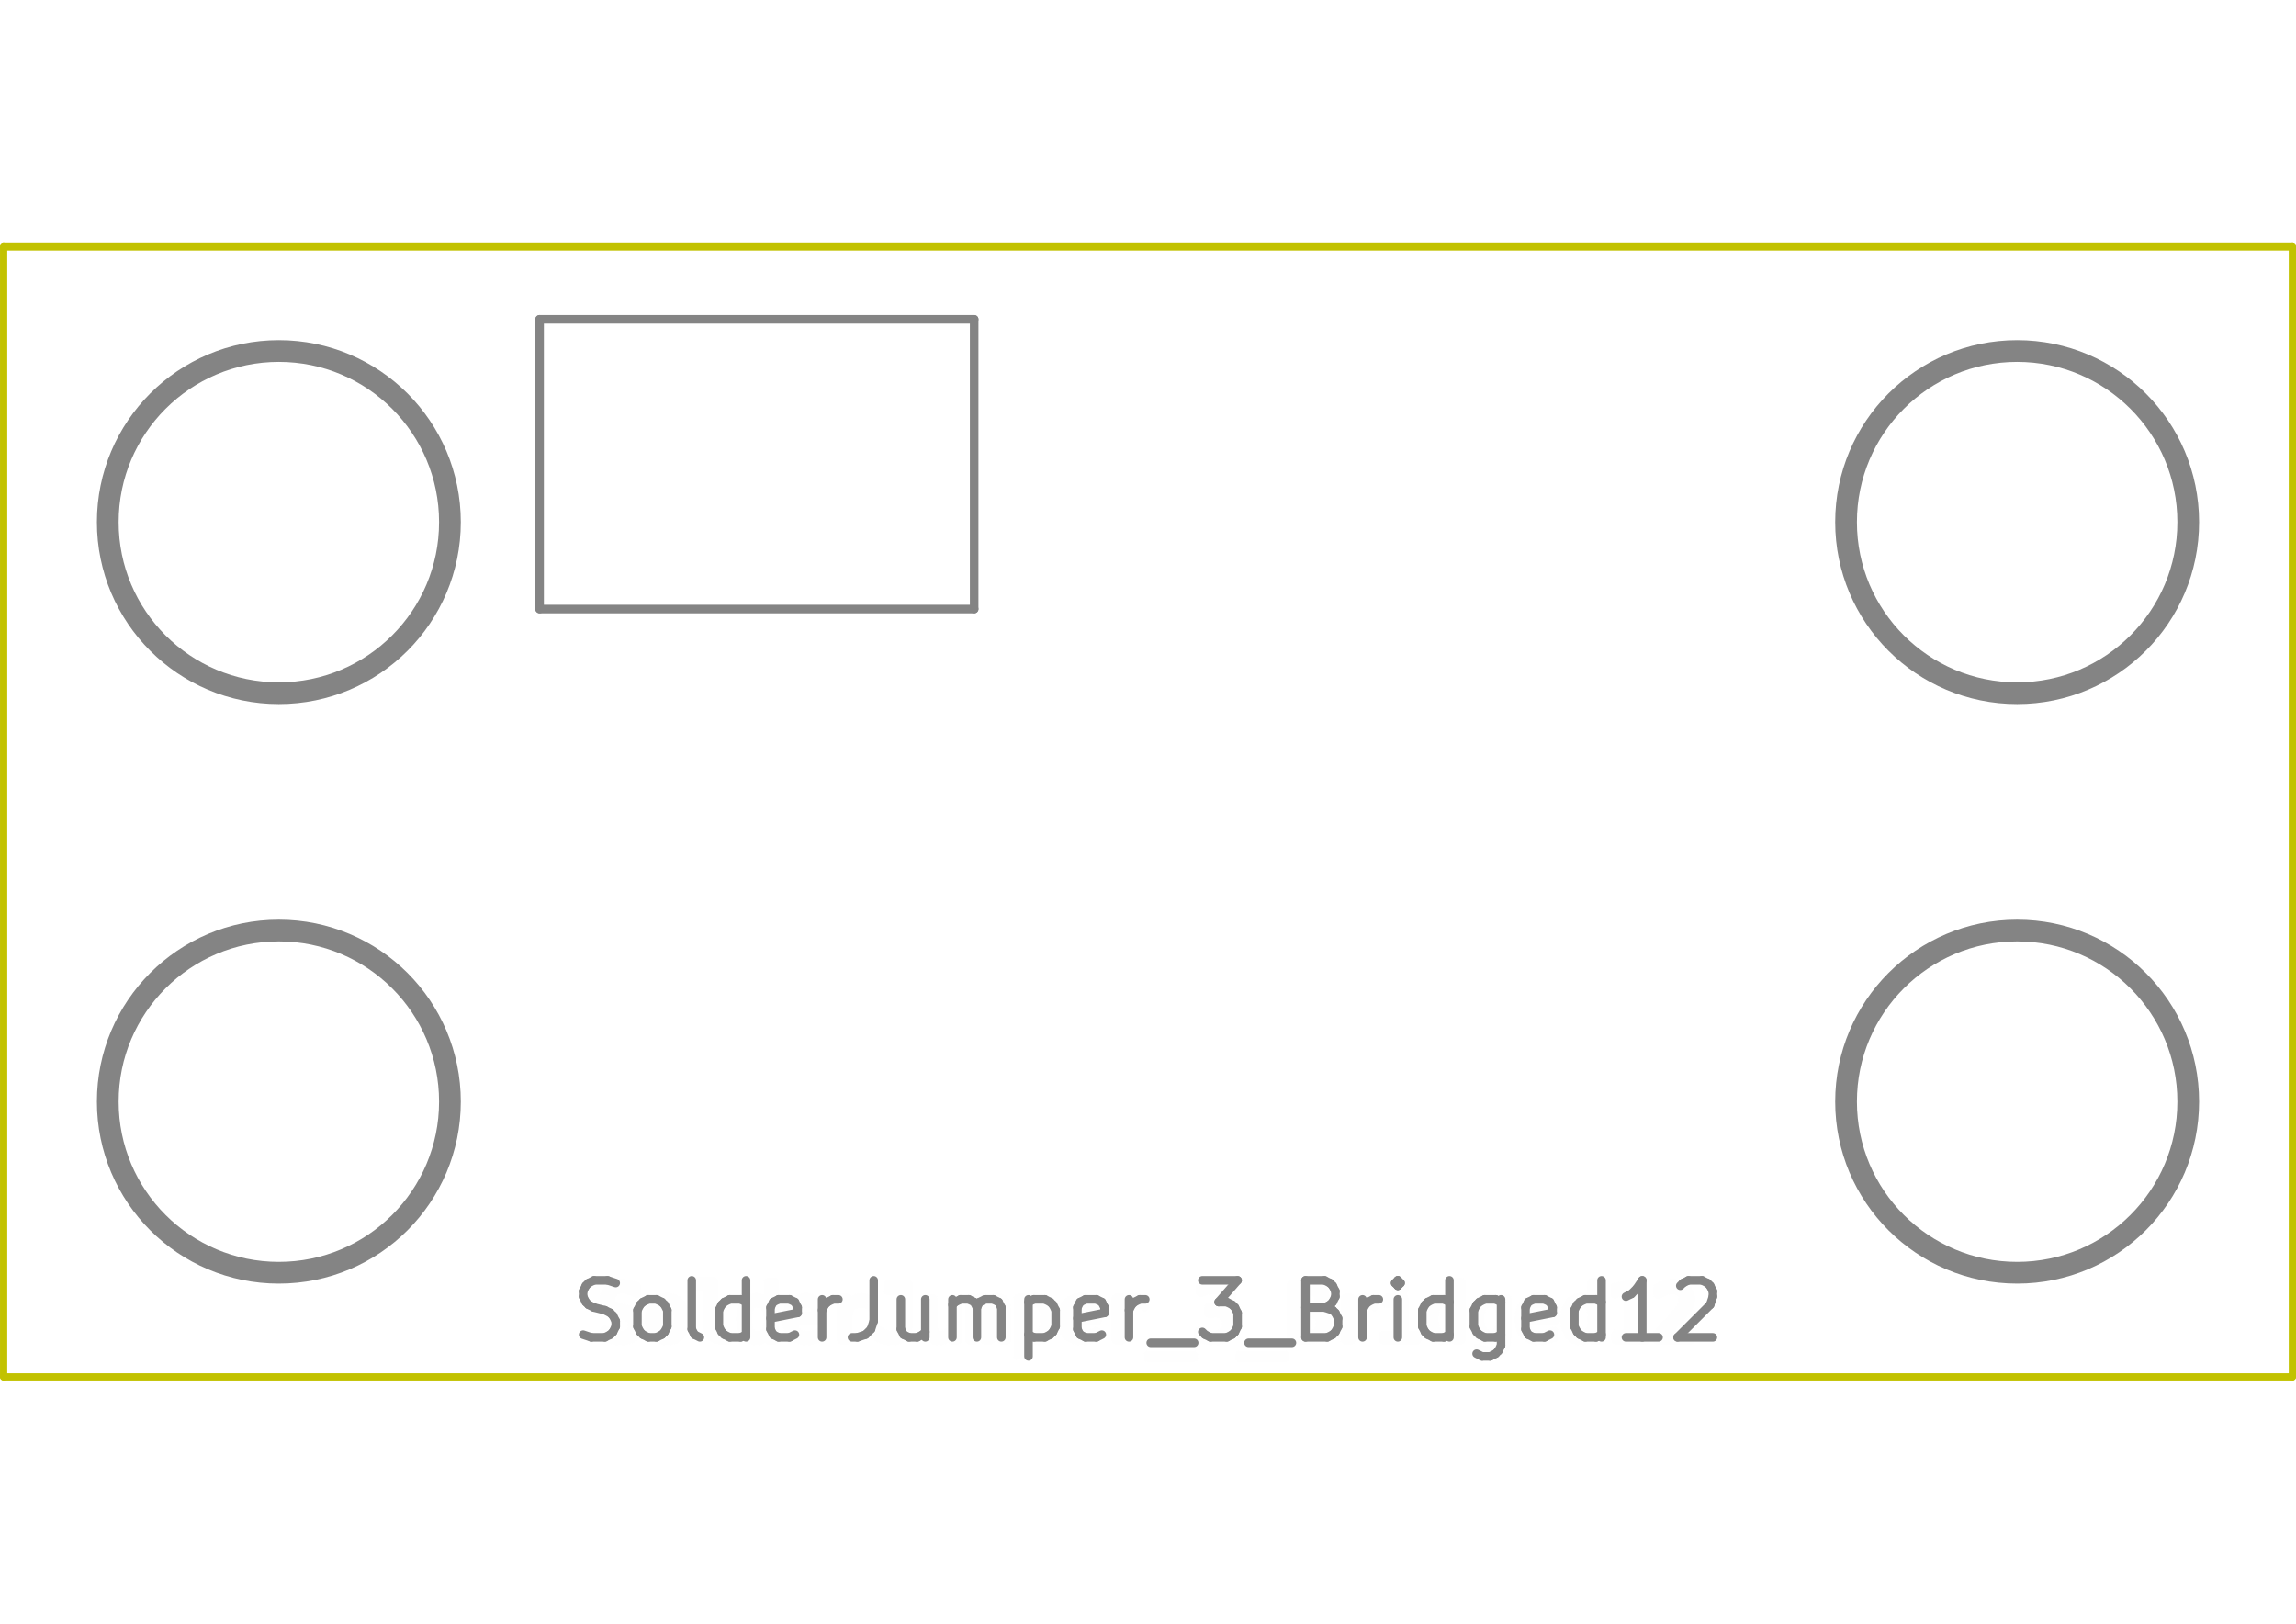
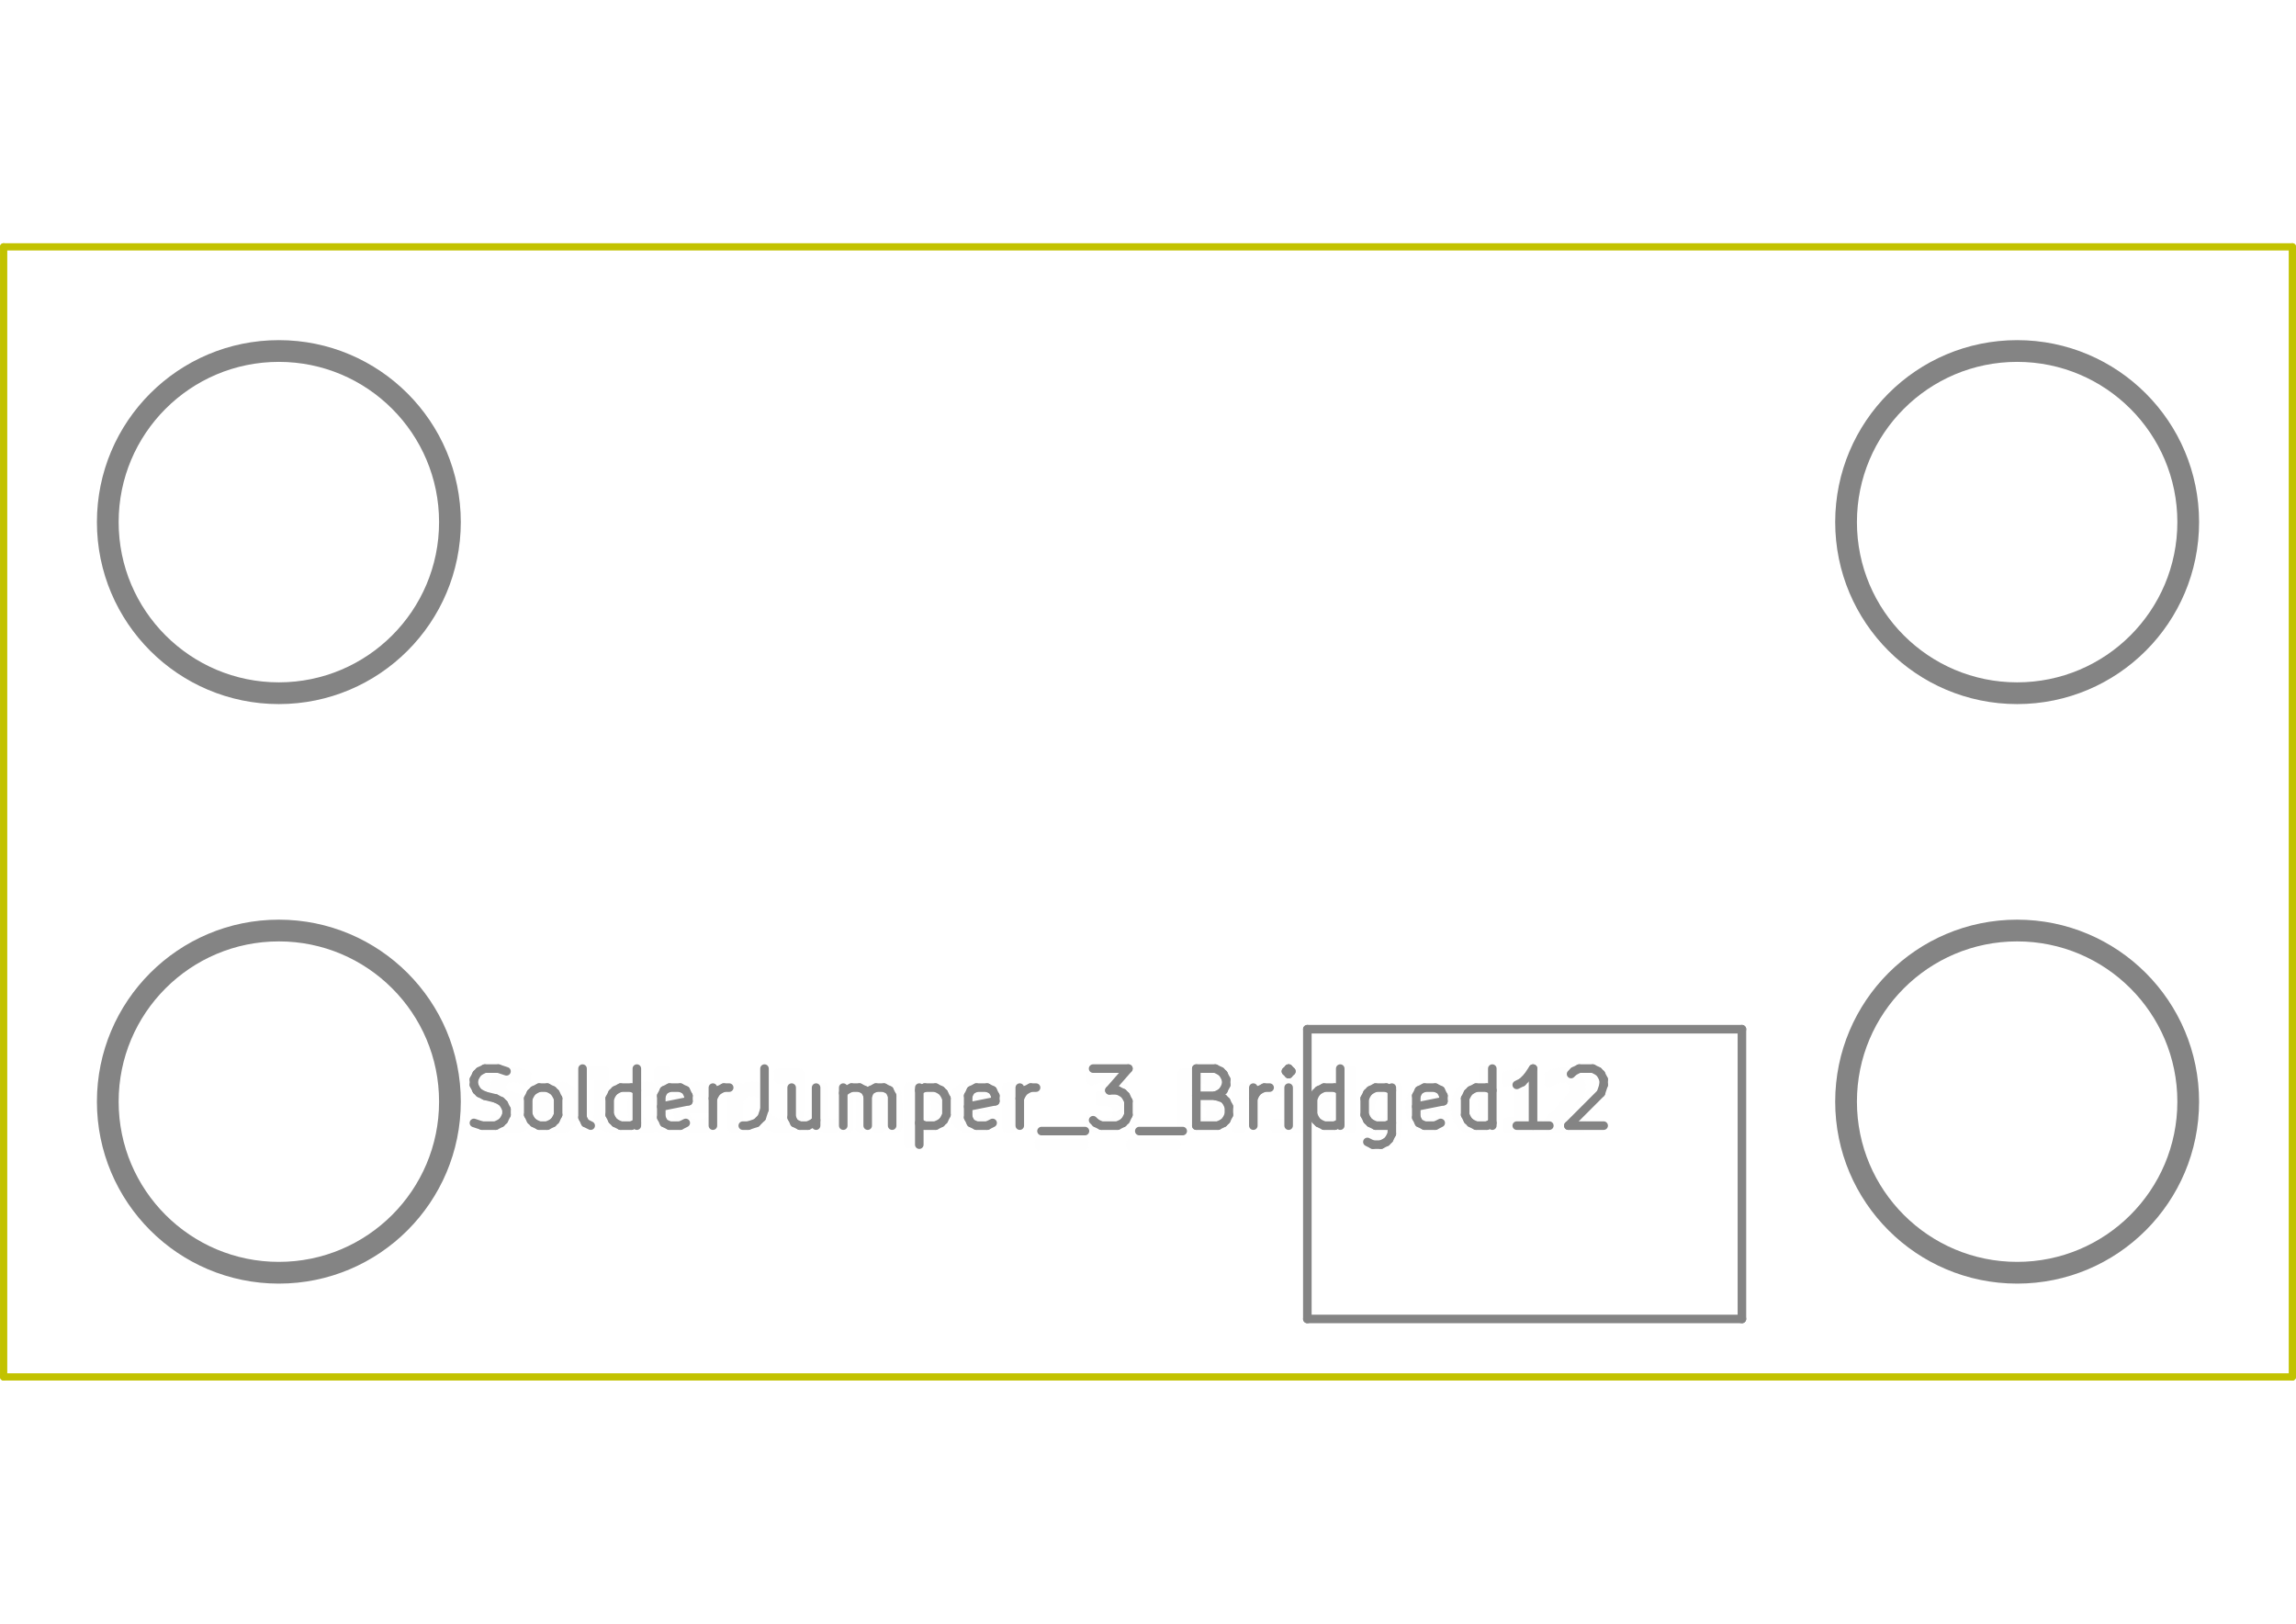
<svg xmlns="http://www.w3.org/2000/svg" version="1.1" width="297.002mm" height="210.007mm" viewBox="0 0 297.002 210.007">
  <g style="fill:#848484; fill-opacity:1;stroke:#848484; stroke-opacity:1; stroke-linecap:round; stroke-linejoin:round;" transform="translate(0 0) scale(1 1)">
</g>
  <g style="fill:#848484; fill-opacity:0.0;  stroke:#848484; stroke-width:0; stroke-opacity:1;  stroke-linecap:round; stroke-linejoin:round;">
</g>
  <g style="fill:#848484; fill-opacity:0.01;  stroke:#848484; stroke-width:1.107; stroke-opacity:1;  stroke-linecap:round; stroke-linejoin:round;">
-     <text x="148.501" y="173.302" textLength="150.241" font-size="9.836" lengthAdjust="spacingAndGlyphs" text-anchor="middle" opacity="0.01" style="font-family:monospace">SolderJumper_3_Bridged12</text>
+     <text x="134.374" y="145.918" textLength="150.794" font-size="9.836" lengthAdjust="spacingAndGlyphs" text-anchor="middle" opacity="0.01" style="font-family:monospace">SolderJumper_3_Bridged12</text>
    <g class="stroked-text">
-       <path d="M75.431 172.617 L76.485 172.969 " />
-       <path d="M76.485 172.969 L78.242 172.969 " />
-       <path d="M78.242 172.969 L78.944 172.617 " />
-       <path d="M78.944 172.617 L79.296 172.266 " />
-       <path d="M79.296 172.266 L79.647 171.564 " />
-       <path d="M79.647 171.564 L79.647 170.861 " />
-       <path d="M79.647 170.861 L79.296 170.158 " />
-       <path d="M79.296 170.158 L78.944 169.807 " />
-       <path d="M78.944 169.807 L78.242 169.456 " />
-       <path d="M78.242 169.456 L76.837 169.104 " />
-       <path d="M76.837 169.104 L76.134 168.753 " />
-       <path d="M76.134 168.753 L75.783 168.402 " />
-       <path d="M75.783 168.402 L75.431 167.699 " />
-       <path d="M75.431 167.699 L75.431 166.997 " />
-       <path d="M75.431 166.997 L75.783 166.294 " />
-       <path d="M75.783 166.294 L76.134 165.943 " />
-       <path d="M76.134 165.943 L76.837 165.591 " />
-       <path d="M76.837 165.591 L78.593 165.591 " />
-       <path d="M78.593 165.591 L79.647 165.943 " />
-       <path d="M83.862 172.969 L83.16 172.617 " />
-       <path d="M83.16 172.617 L82.809 172.266 " />
-       <path d="M82.809 172.266 L82.457 171.564 " />
-       <path d="M82.457 171.564 L82.457 169.456 " />
-       <path d="M82.457 169.456 L82.809 168.753 " />
-       <path d="M82.809 168.753 L83.16 168.402 " />
-       <path d="M83.16 168.402 L83.862 168.051 " />
-       <path d="M83.862 168.051 L84.916 168.051 " />
-       <path d="M84.916 168.051 L85.619 168.402 " />
-       <path d="M85.619 168.402 L85.97 168.753 " />
-       <path d="M85.97 168.753 L86.322 169.456 " />
-       <path d="M86.322 169.456 L86.322 171.564 " />
-       <path d="M86.322 171.564 L85.97 172.266 " />
-       <path d="M85.97 172.266 L85.619 172.617 " />
-       <path d="M85.619 172.617 L84.916 172.969 " />
-       <path d="M84.916 172.969 L83.862 172.969 " />
-       <path d="M90.537 172.969 L89.835 172.617 " />
-       <path d="M89.835 172.617 L89.483 171.915 " />
-       <path d="M89.483 171.915 L89.483 165.591 " />
-       <path d="M96.509 172.969 L96.509 165.591 " />
-       <path d="M96.509 172.617 L95.807 172.969 " />
-       <path d="M95.807 172.969 L94.401 172.969 " />
-       <path d="M94.401 172.969 L93.699 172.617 " />
-       <path d="M93.699 172.617 L93.347 172.266 " />
-       <path d="M93.347 172.266 L92.996 171.564 " />
-       <path d="M92.996 171.564 L92.996 169.456 " />
-       <path d="M92.996 169.456 L93.347 168.753 " />
-       <path d="M93.347 168.753 L93.699 168.402 " />
-       <path d="M93.699 168.402 L94.401 168.051 " />
-       <path d="M94.401 168.051 L95.807 168.051 " />
-       <path d="M95.807 168.051 L96.509 168.402 " />
-       <path d="M102.832 172.617 L102.13 172.969 " />
-       <path d="M102.13 172.969 L100.725 172.969 " />
-       <path d="M100.725 172.969 L100.022 172.617 " />
-       <path d="M100.022 172.617 L99.671 171.915 " />
-       <path d="M99.671 171.915 L99.671 169.104 " />
-       <path d="M99.671 169.104 L100.022 168.402 " />
-       <path d="M100.022 168.402 L100.725 168.051 " />
-       <path d="M100.725 168.051 L102.13 168.051 " />
-       <path d="M102.13 168.051 L102.832 168.402 " />
-       <path d="M102.832 168.402 L103.184 169.104 " />
-       <path d="M103.184 169.104 L103.184 169.807 " />
-       <path d="M103.184 169.807 L99.671 170.51 " />
-       <path d="M106.346 172.969 L106.346 168.051 " />
-       <path d="M106.346 169.456 L106.697 168.753 " />
-       <path d="M106.697 168.753 L107.048 168.402 " />
-       <path d="M107.048 168.402 L107.751 168.051 " />
-       <path d="M107.751 168.051 L108.453 168.051 " />
-       <path d="M113.02 165.591 L113.02 170.861 " />
-       <path d="M113.02 170.861 L112.669 171.915 " />
-       <path d="M112.669 171.915 L111.966 172.617 " />
-       <path d="M111.966 172.617 L110.912 172.969 " />
-       <path d="M110.912 172.969 L110.21 172.969 " />
-       <path d="M119.695 168.051 L119.695 172.969 " />
-       <path d="M116.533 168.051 L116.533 171.915 " />
-       <path d="M116.533 171.915 L116.884 172.617 " />
-       <path d="M116.884 172.617 L117.587 172.969 " />
-       <path d="M117.587 172.969 L118.641 172.969 " />
-       <path d="M118.641 172.969 L119.344 172.617 " />
-       <path d="M119.344 172.617 L119.695 172.266 " />
-       <path d="M123.208 172.969 L123.208 168.051 " />
-       <path d="M123.208 168.753 L123.559 168.402 " />
-       <path d="M123.559 168.402 L124.262 168.051 " />
-       <path d="M124.262 168.051 L125.316 168.051 " />
-       <path d="M125.316 168.051 L126.018 168.402 " />
-       <path d="M126.018 168.402 L126.369 169.104 " />
-       <path d="M126.369 169.104 L126.369 172.969 " />
-       <path d="M126.369 169.104 L126.721 168.402 " />
-       <path d="M126.721 168.402 L127.423 168.051 " />
-       <path d="M127.423 168.051 L128.477 168.051 " />
-       <path d="M128.477 168.051 L129.18 168.402 " />
-       <path d="M129.18 168.402 L129.531 169.104 " />
-       <path d="M129.531 169.104 L129.531 172.969 " />
-       <path d="M133.044 168.051 L133.044 175.428 " />
-       <path d="M133.044 168.402 L133.747 168.051 " />
-       <path d="M133.747 168.051 L135.152 168.051 " />
-       <path d="M135.152 168.051 L135.854 168.402 " />
-       <path d="M135.854 168.402 L136.206 168.753 " />
-       <path d="M136.206 168.753 L136.557 169.456 " />
-       <path d="M136.557 169.456 L136.557 171.564 " />
-       <path d="M136.557 171.564 L136.206 172.266 " />
-       <path d="M136.206 172.266 L135.854 172.617 " />
-       <path d="M135.854 172.617 L135.152 172.969 " />
-       <path d="M135.152 172.969 L133.747 172.969 " />
-       <path d="M133.747 172.969 L133.044 172.617 " />
-       <path d="M142.529 172.617 L141.827 172.969 " />
-       <path d="M141.827 172.969 L140.421 172.969 " />
-       <path d="M140.421 172.969 L139.719 172.617 " />
-       <path d="M139.719 172.617 L139.367 171.915 " />
-       <path d="M139.367 171.915 L139.367 169.104 " />
-       <path d="M139.367 169.104 L139.719 168.402 " />
-       <path d="M139.719 168.402 L140.421 168.051 " />
-       <path d="M140.421 168.051 L141.827 168.051 " />
-       <path d="M141.827 168.051 L142.529 168.402 " />
-       <path d="M142.529 168.402 L142.88 169.104 " />
-       <path d="M142.88 169.104 L142.88 169.807 " />
-       <path d="M142.88 169.807 L139.367 170.51 " />
-       <path d="M146.042 172.969 L146.042 168.051 " />
-       <path d="M146.042 169.456 L146.393 168.753 " />
-       <path d="M146.393 168.753 L146.745 168.402 " />
-       <path d="M146.745 168.402 L147.447 168.051 " />
-       <path d="M147.447 168.051 L148.15 168.051 " />
-       <path d="M148.852 173.671 L154.473 173.671 " />
-       <path d="M155.527 165.591 L160.094 165.591 " />
-       <path d="M160.094 165.591 L157.635 168.402 " />
-       <path d="M157.635 168.402 L158.689 168.402 " />
-       <path d="M158.689 168.402 L159.391 168.753 " />
-       <path d="M159.391 168.753 L159.743 169.104 " />
-       <path d="M159.743 169.104 L160.094 169.807 " />
-       <path d="M160.094 169.807 L160.094 171.564 " />
-       <path d="M160.094 171.564 L159.743 172.266 " />
-       <path d="M159.743 172.266 L159.391 172.617 " />
-       <path d="M159.391 172.617 L158.689 172.969 " />
-       <path d="M158.689 172.969 L156.581 172.969 " />
-       <path d="M156.581 172.969 L155.878 172.617 " />
-       <path d="M155.878 172.617 L155.527 172.266 " />
-       <path d="M161.499 173.671 L167.12 173.671 " />
-       <path d="M171.335 169.104 L172.389 169.456 " />
-       <path d="M172.389 169.456 L172.741 169.807 " />
-       <path d="M172.741 169.807 L173.092 170.51 " />
-       <path d="M173.092 170.51 L173.092 171.564 " />
-       <path d="M173.092 171.564 L172.741 172.266 " />
-       <path d="M172.741 172.266 L172.389 172.617 " />
-       <path d="M172.389 172.617 L171.687 172.969 " />
-       <path d="M171.687 172.969 L168.876 172.969 " />
-       <path d="M168.876 172.969 L168.876 165.591 " />
-       <path d="M168.876 165.591 L171.335 165.591 " />
-       <path d="M171.335 165.591 L172.038 165.943 " />
-       <path d="M172.038 165.943 L172.389 166.294 " />
-       <path d="M172.389 166.294 L172.741 166.997 " />
-       <path d="M172.741 166.997 L172.741 167.699 " />
-       <path d="M172.741 167.699 L172.389 168.402 " />
-       <path d="M172.389 168.402 L172.038 168.753 " />
-       <path d="M172.038 168.753 L171.335 169.104 " />
-       <path d="M171.335 169.104 L168.876 169.104 " />
-       <path d="M176.254 172.969 L176.254 168.051 " />
-       <path d="M176.254 169.456 L176.605 168.753 " />
-       <path d="M176.605 168.753 L176.956 168.402 " />
-       <path d="M176.956 168.402 L177.659 168.051 " />
-       <path d="M177.659 168.051 L178.361 168.051 " />
-       <path d="M180.82 172.969 L180.82 168.051 " />
-       <path d="M180.82 165.591 L180.469 165.943 " />
-       <path d="M180.469 165.943 L180.82 166.294 " />
-       <path d="M180.82 166.294 L181.172 165.943 " />
-       <path d="M181.172 165.943 L180.82 165.591 " />
-       <path d="M180.82 165.591 L180.82 166.294 " />
-       <path d="M187.495 172.969 L187.495 165.591 " />
-       <path d="M187.495 172.617 L186.792 172.969 " />
-       <path d="M186.792 172.969 L185.387 172.969 " />
-       <path d="M185.387 172.969 L184.685 172.617 " />
-       <path d="M184.685 172.617 L184.333 172.266 " />
-       <path d="M184.333 172.266 L183.982 171.564 " />
-       <path d="M183.982 171.564 L183.982 169.456 " />
-       <path d="M183.982 169.456 L184.333 168.753 " />
-       <path d="M184.333 168.753 L184.685 168.402 " />
-       <path d="M184.685 168.402 L185.387 168.051 " />
-       <path d="M185.387 168.051 L186.792 168.051 " />
-       <path d="M186.792 168.051 L187.495 168.402 " />
-       <path d="M194.17 168.051 L194.17 174.023 " />
-       <path d="M194.17 174.023 L193.818 174.725 " />
-       <path d="M193.818 174.725 L193.467 175.077 " />
-       <path d="M193.467 175.077 L192.764 175.428 " />
-       <path d="M192.764 175.428 L191.711 175.428 " />
-       <path d="M191.711 175.428 L191.008 175.077 " />
-       <path d="M194.17 172.617 L193.467 172.969 " />
-       <path d="M193.467 172.969 L192.062 172.969 " />
-       <path d="M192.062 172.969 L191.359 172.617 " />
-       <path d="M191.359 172.617 L191.008 172.266 " />
-       <path d="M191.008 172.266 L190.657 171.564 " />
-       <path d="M190.657 171.564 L190.657 169.456 " />
-       <path d="M190.657 169.456 L191.008 168.753 " />
-       <path d="M191.008 168.753 L191.359 168.402 " />
-       <path d="M191.359 168.402 L192.062 168.051 " />
-       <path d="M192.062 168.051 L193.467 168.051 " />
-       <path d="M193.467 168.051 L194.17 168.402 " />
-       <path d="M200.493 172.617 L199.79 172.969 " />
-       <path d="M199.79 172.969 L198.385 172.969 " />
-       <path d="M198.385 172.969 L197.683 172.617 " />
-       <path d="M197.683 172.617 L197.331 171.915 " />
-       <path d="M197.331 171.915 L197.331 169.104 " />
-       <path d="M197.331 169.104 L197.683 168.402 " />
-       <path d="M197.683 168.402 L198.385 168.051 " />
-       <path d="M198.385 168.051 L199.79 168.051 " />
-       <path d="M199.79 168.051 L200.493 168.402 " />
-       <path d="M200.493 168.402 L200.844 169.104 " />
-       <path d="M200.844 169.104 L200.844 169.807 " />
-       <path d="M200.844 169.807 L197.331 170.51 " />
-       <path d="M207.168 172.969 L207.168 165.591 " />
-       <path d="M207.168 172.617 L206.465 172.969 " />
-       <path d="M206.465 172.969 L205.06 172.969 " />
-       <path d="M205.06 172.969 L204.357 172.617 " />
-       <path d="M204.357 172.617 L204.006 172.266 " />
-       <path d="M204.006 172.266 L203.655 171.564 " />
-       <path d="M203.655 171.564 L203.655 169.456 " />
-       <path d="M203.655 169.456 L204.006 168.753 " />
-       <path d="M204.006 168.753 L204.357 168.402 " />
-       <path d="M204.357 168.402 L205.06 168.051 " />
-       <path d="M205.06 168.051 L206.465 168.051 " />
-       <path d="M206.465 168.051 L207.168 168.402 " />
-       <path d="M214.545 172.969 L210.329 172.969 " />
-       <path d="M212.437 172.969 L212.437 165.591 " />
-       <path d="M212.437 165.591 L211.734 166.645 " />
-       <path d="M211.734 166.645 L211.032 167.348 " />
-       <path d="M211.032 167.348 L210.329 167.699 " />
-       <path d="M217.355 166.294 L217.707 165.943 " />
-       <path d="M217.707 165.943 L218.409 165.591 " />
-       <path d="M218.409 165.591 L220.166 165.591 " />
-       <path d="M220.166 165.591 L220.868 165.943 " />
-       <path d="M220.868 165.943 L221.22 166.294 " />
-       <path d="M221.22 166.294 L221.571 166.997 " />
-       <path d="M221.571 166.997 L221.571 167.699 " />
-       <path d="M221.571 167.699 L221.22 168.753 " />
-       <path d="M221.22 168.753 L217.004 172.969 " />
-       <path d="M217.004 172.969 L221.571 172.969 " />
+       <path d="M61.304 145.233 L62.358 145.584 " />
+       <path d="M62.358 145.584 L64.114 145.584 " />
+       <path d="M64.114 145.584 L64.817 145.233 " />
+       <path d="M64.817 145.233 L65.168 144.882 " />
+       <path d="M65.168 144.882 L65.519 144.179 " />
+       <path d="M65.519 144.179 L65.519 143.477 " />
+       <path d="M65.519 143.477 L65.168 142.774 " />
+       <path d="M65.168 142.774 L64.817 142.423 " />
+       <path d="M64.817 142.423 L64.114 142.071 " />
+       <path d="M64.114 142.071 L62.709 141.72 " />
+       <path d="M62.709 141.72 L62.007 141.369 " />
+       <path d="M62.007 141.369 L61.655 141.018 " />
+       <path d="M61.655 141.018 L61.304 140.315 " />
+       <path d="M61.304 140.315 L61.304 139.612 " />
+       <path d="M61.304 139.612 L61.655 138.91 " />
+       <path d="M61.655 138.91 L62.007 138.559 " />
+       <path d="M62.007 138.559 L62.709 138.207 " />
+       <path d="M62.709 138.207 L64.466 138.207 " />
+       <path d="M64.466 138.207 L65.519 138.559 " />
+       <path d="M69.735 145.584 L69.032 145.233 " />
+       <path d="M69.032 145.233 L68.681 144.882 " />
+       <path d="M68.681 144.882 L68.33 144.179 " />
+       <path d="M68.33 144.179 L68.33 142.071 " />
+       <path d="M68.33 142.071 L68.681 141.369 " />
+       <path d="M68.681 141.369 L69.032 141.018 " />
+       <path d="M69.032 141.018 L69.735 140.666 " />
+       <path d="M69.735 140.666 L70.789 140.666 " />
+       <path d="M70.789 140.666 L71.492 141.018 " />
+       <path d="M71.492 141.018 L71.843 141.369 " />
+       <path d="M71.843 141.369 L72.194 142.071 " />
+       <path d="M72.194 142.071 L72.194 144.179 " />
+       <path d="M72.194 144.179 L71.843 144.882 " />
+       <path d="M71.843 144.882 L71.492 145.233 " />
+       <path d="M71.492 145.233 L70.789 145.584 " />
+       <path d="M70.789 145.584 L69.735 145.584 " />
+       <path d="M76.41 145.584 L75.707 145.233 " />
+       <path d="M75.707 145.233 L75.356 144.53 " />
+       <path d="M75.356 144.53 L75.356 138.207 " />
+       <path d="M82.382 145.584 L82.382 138.207 " />
+       <path d="M82.382 145.233 L81.679 145.584 " />
+       <path d="M81.679 145.584 L80.274 145.584 " />
+       <path d="M80.274 145.584 L79.571 145.233 " />
+       <path d="M79.571 145.233 L79.22 144.882 " />
+       <path d="M79.22 144.882 L78.869 144.179 " />
+       <path d="M78.869 144.179 L78.869 142.071 " />
+       <path d="M78.869 142.071 L79.22 141.369 " />
+       <path d="M79.22 141.369 L79.571 141.018 " />
+       <path d="M79.571 141.018 L80.274 140.666 " />
+       <path d="M80.274 140.666 L81.679 140.666 " />
+       <path d="M81.679 140.666 L82.382 141.018 " />
+       <path d="M88.705 145.233 L88.002 145.584 " />
+       <path d="M88.002 145.584 L86.597 145.584 " />
+       <path d="M86.597 145.584 L85.895 145.233 " />
+       <path d="M85.895 145.233 L85.543 144.53 " />
+       <path d="M85.543 144.53 L85.543 141.72 " />
+       <path d="M85.543 141.72 L85.895 141.018 " />
+       <path d="M85.895 141.018 L86.597 140.666 " />
+       <path d="M86.597 140.666 L88.002 140.666 " />
+       <path d="M88.002 140.666 L88.705 141.018 " />
+       <path d="M88.705 141.018 L89.056 141.72 " />
+       <path d="M89.056 141.72 L89.056 142.423 " />
+       <path d="M89.056 142.423 L85.543 143.125 " />
+       <path d="M92.218 145.584 L92.218 140.666 " />
+       <path d="M92.218 142.071 L92.569 141.369 " />
+       <path d="M92.569 141.369 L92.921 141.018 " />
+       <path d="M92.921 141.018 L93.623 140.666 " />
+       <path d="M93.623 140.666 L94.326 140.666 " />
+       <path d="M98.893 138.207 L98.893 143.477 " />
+       <path d="M98.893 143.477 L98.541 144.53 " />
+       <path d="M98.541 144.53 L97.839 145.233 " />
+       <path d="M97.839 145.233 L96.785 145.584 " />
+       <path d="M96.785 145.584 L96.082 145.584 " />
+       <path d="M105.567 140.666 L105.567 145.584 " />
+       <path d="M102.406 140.666 L102.406 144.53 " />
+       <path d="M102.406 144.53 L102.757 145.233 " />
+       <path d="M102.757 145.233 L103.46 145.584 " />
+       <path d="M103.46 145.584 L104.513 145.584 " />
+       <path d="M104.513 145.584 L105.216 145.233 " />
+       <path d="M105.216 145.233 L105.567 144.882 " />
+       <path d="M109.08 145.584 L109.08 140.666 " />
+       <path d="M109.08 141.369 L109.432 141.018 " />
+       <path d="M109.432 141.018 L110.134 140.666 " />
+       <path d="M110.134 140.666 L111.188 140.666 " />
+       <path d="M111.188 140.666 L111.891 141.018 " />
+       <path d="M111.891 141.018 L112.242 141.72 " />
+       <path d="M112.242 141.72 L112.242 145.584 " />
+       <path d="M112.242 141.72 L112.593 141.018 " />
+       <path d="M112.593 141.018 L113.296 140.666 " />
+       <path d="M113.296 140.666 L114.35 140.666 " />
+       <path d="M114.35 140.666 L115.052 141.018 " />
+       <path d="M115.052 141.018 L115.404 141.72 " />
+       <path d="M115.404 141.72 L115.404 145.584 " />
+       <path d="M118.917 140.666 L118.917 148.043 " />
+       <path d="M118.917 141.018 L119.619 140.666 " />
+       <path d="M119.619 140.666 L121.024 140.666 " />
+       <path d="M121.024 140.666 L121.727 141.018 " />
+       <path d="M121.727 141.018 L122.078 141.369 " />
+       <path d="M122.078 141.369 L122.43 142.071 " />
+       <path d="M122.43 142.071 L122.43 144.179 " />
+       <path d="M122.43 144.179 L122.078 144.882 " />
+       <path d="M122.078 144.882 L121.727 145.233 " />
+       <path d="M121.727 145.233 L121.024 145.584 " />
+       <path d="M121.024 145.584 L119.619 145.584 " />
+       <path d="M119.619 145.584 L118.917 145.233 " />
+       <path d="M128.402 145.233 L127.699 145.584 " />
+       <path d="M127.699 145.584 L126.294 145.584 " />
+       <path d="M126.294 145.584 L125.591 145.233 " />
+       <path d="M125.591 145.233 L125.24 144.53 " />
+       <path d="M125.24 144.53 L125.24 141.72 " />
+       <path d="M125.24 141.72 L125.591 141.018 " />
+       <path d="M125.591 141.018 L126.294 140.666 " />
+       <path d="M126.294 140.666 L127.699 140.666 " />
+       <path d="M127.699 140.666 L128.402 141.018 " />
+       <path d="M128.402 141.018 L128.753 141.72 " />
+       <path d="M128.753 141.72 L128.753 142.423 " />
+       <path d="M128.753 142.423 L125.24 143.125 " />
+       <path d="M131.915 145.584 L131.915 140.666 " />
+       <path d="M131.915 142.071 L132.266 141.369 " />
+       <path d="M132.266 141.369 L132.617 141.018 " />
+       <path d="M132.617 141.018 L133.32 140.666 " />
+       <path d="M133.32 140.666 L134.022 140.666 " />
+       <path d="M134.725 146.287 L140.346 146.287 " />
+       <path d="M141.4 138.207 L145.966 138.207 " />
+       <path d="M145.966 138.207 L143.507 141.018 " />
+       <path d="M143.507 141.018 L144.561 141.018 " />
+       <path d="M144.561 141.018 L145.264 141.369 " />
+       <path d="M145.264 141.369 L145.615 141.72 " />
+       <path d="M145.615 141.72 L145.966 142.423 " />
+       <path d="M145.966 142.423 L145.966 144.179 " />
+       <path d="M145.966 144.179 L145.615 144.882 " />
+       <path d="M145.615 144.882 L145.264 145.233 " />
+       <path d="M145.264 145.233 L144.561 145.584 " />
+       <path d="M144.561 145.584 L142.453 145.584 " />
+       <path d="M142.453 145.584 L141.751 145.233 " />
+       <path d="M141.751 145.233 L141.4 144.882 " />
+       <path d="M147.372 146.287 L152.992 146.287 " />
+       <path d="M157.208 141.72 L158.262 142.071 " />
+       <path d="M158.262 142.071 L158.613 142.423 " />
+       <path d="M158.613 142.423 L158.964 143.125 " />
+       <path d="M158.964 143.125 L158.964 144.179 " />
+       <path d="M158.964 144.179 L158.613 144.882 " />
+       <path d="M158.613 144.882 L158.262 145.233 " />
+       <path d="M158.262 145.233 L157.559 145.584 " />
+       <path d="M157.559 145.584 L154.749 145.584 " />
+       <path d="M154.749 145.584 L154.749 138.207 " />
+       <path d="M154.749 138.207 L157.208 138.207 " />
+       <path d="M157.208 138.207 L157.911 138.559 " />
+       <path d="M157.911 138.559 L158.262 138.91 " />
+       <path d="M158.262 138.91 L158.613 139.612 " />
+       <path d="M158.613 139.612 L158.613 140.315 " />
+       <path d="M158.613 140.315 L158.262 141.018 " />
+       <path d="M158.262 141.018 L157.911 141.369 " />
+       <path d="M157.911 141.369 L157.208 141.72 " />
+       <path d="M157.208 141.72 L154.749 141.72 " />
+       <path d="M162.126 145.584 L162.126 140.666 " />
+       <path d="M162.126 142.071 L162.477 141.369 " />
+       <path d="M162.477 141.369 L162.829 141.018 " />
+       <path d="M162.829 141.018 L163.531 140.666 " />
+       <path d="M163.531 140.666 L164.234 140.666 " />
+       <path d="M166.693 145.584 L166.693 140.666 " />
+       <path d="M166.693 138.207 L166.342 138.559 " />
+       <path d="M166.342 138.559 L166.693 138.91 " />
+       <path d="M166.693 138.91 L167.044 138.559 " />
+       <path d="M167.044 138.559 L166.693 138.207 " />
+       <path d="M166.693 138.207 L166.693 138.91 " />
+       <path d="M173.368 145.584 L173.368 138.207 " />
+       <path d="M173.368 145.233 L172.665 145.584 " />
+       <path d="M172.665 145.584 L171.26 145.584 " />
+       <path d="M171.26 145.584 L170.557 145.233 " />
+       <path d="M170.557 145.233 L170.206 144.882 " />
+       <path d="M170.206 144.882 L169.855 144.179 " />
+       <path d="M169.855 144.179 L169.855 142.071 " />
+       <path d="M169.855 142.071 L170.206 141.369 " />
+       <path d="M170.206 141.369 L170.557 141.018 " />
+       <path d="M170.557 141.018 L171.26 140.666 " />
+       <path d="M171.26 140.666 L172.665 140.666 " />
+       <path d="M172.665 140.666 L173.368 141.018 " />
+       <path d="M180.042 140.666 L180.042 146.638 " />
+       <path d="M180.042 146.638 L179.691 147.341 " />
+       <path d="M179.691 147.341 L179.34 147.692 " />
+       <path d="M179.34 147.692 L178.637 148.043 " />
+       <path d="M178.637 148.043 L177.583 148.043 " />
+       <path d="M177.583 148.043 L176.881 147.692 " />
+       <path d="M180.042 145.233 L179.34 145.584 " />
+       <path d="M179.34 145.584 L177.935 145.584 " />
+       <path d="M177.935 145.584 L177.232 145.233 " />
+       <path d="M177.232 145.233 L176.881 144.882 " />
+       <path d="M176.881 144.882 L176.529 144.179 " />
+       <path d="M176.529 144.179 L176.529 142.071 " />
+       <path d="M176.529 142.071 L176.881 141.369 " />
+       <path d="M176.881 141.369 L177.232 141.018 " />
+       <path d="M177.232 141.018 L177.935 140.666 " />
+       <path d="M177.935 140.666 L179.34 140.666 " />
+       <path d="M179.34 140.666 L180.042 141.018 " />
+       <path d="M186.366 145.233 L185.663 145.584 " />
+       <path d="M185.663 145.584 L184.258 145.584 " />
+       <path d="M184.258 145.584 L183.555 145.233 " />
+       <path d="M183.555 145.233 L183.204 144.53 " />
+       <path d="M183.204 144.53 L183.204 141.72 " />
+       <path d="M183.204 141.72 L183.555 141.018 " />
+       <path d="M183.555 141.018 L184.258 140.666 " />
+       <path d="M184.258 140.666 L185.663 140.666 " />
+       <path d="M185.663 140.666 L186.366 141.018 " />
+       <path d="M186.366 141.018 L186.717 141.72 " />
+       <path d="M186.717 141.72 L186.717 142.423 " />
+       <path d="M186.717 142.423 L183.204 143.125 " />
+       <path d="M193.04 145.584 L193.04 138.207 " />
+       <path d="M193.04 145.233 L192.338 145.584 " />
+       <path d="M192.338 145.584 L190.933 145.584 " />
+       <path d="M190.933 145.584 L190.23 145.233 " />
+       <path d="M190.23 145.233 L189.879 144.882 " />
+       <path d="M189.879 144.882 L189.527 144.179 " />
+       <path d="M189.527 144.179 L189.527 142.071 " />
+       <path d="M189.527 142.071 L189.879 141.369 " />
+       <path d="M189.879 141.369 L190.23 141.018 " />
+       <path d="M190.23 141.018 L190.933 140.666 " />
+       <path d="M190.933 140.666 L192.338 140.666 " />
+       <path d="M192.338 140.666 L193.04 141.018 " />
+       <path d="M200.417 145.584 L196.202 145.584 " />
+       <path d="M198.31 145.584 L198.31 138.207 " />
+       <path d="M198.31 138.207 L197.607 139.261 " />
+       <path d="M197.607 139.261 L196.905 139.964 " />
+       <path d="M196.905 139.964 L196.202 140.315 " />
+       <path d="M203.228 138.91 L203.579 138.559 " />
+       <path d="M203.579 138.559 L204.282 138.207 " />
+       <path d="M204.282 138.207 L206.038 138.207 " />
+       <path d="M206.038 138.207 L206.741 138.559 " />
+       <path d="M206.741 138.559 L207.092 138.91 " />
+       <path d="M207.092 138.91 L207.443 139.612 " />
+       <path d="M207.443 139.612 L207.443 140.315 " />
+       <path d="M207.443 140.315 L207.092 141.369 " />
+       <path d="M207.092 141.369 L202.877 145.584 " />
+       <path d="M202.877 145.584 L207.443 145.584 " />
    </g>
-     <path d="M69.801 41.294 L126.015 41.294 " />
-     <path d="M126.015 78.77 L69.801 78.77 " />
-     <path d="M126.015 41.294 L126.015 78.77 " />
-     <path d="M69.801 78.77 L69.801 41.294 " />
  </g>
  <g style="fill:#848484; fill-opacity:0.0;  stroke:#848484; stroke-width:2.811; stroke-opacity:1;  stroke-linecap:round; stroke-linejoin:round;">
    <circle cx="260.93" cy="142.48" r="22.13" />
    <circle cx="36.072" cy="67.527" r="22.13" />
+   </g>
+   <g style="fill:#848484; fill-opacity:0.0;  stroke:#848484; stroke-width:1.107; stroke-opacity:1;  stroke-linecap:round; stroke-linejoin:round;">
+     <path d="M169.113 170.587 L169.113 133.111 " />
+     <path d="M225.328 170.587 L169.113 170.587 " />
+     <path d="M169.113 133.111 L225.328 133.111 " />
+     <path d="M225.328 133.111 L225.328 170.587 " />
+   </g>
+   <g style="fill:#848484; fill-opacity:0.0;  stroke:#848484; stroke-width:2.811; stroke-opacity:1;  stroke-linecap:round; stroke-linejoin:round;">
    <circle cx="260.93" cy="67.527" r="22.13" />
    <circle cx="36.072" cy="142.48" r="22.13" />
+     <g>
+ </g>
    <g>
</g>
    <g>
</g>
    <g>
</g>
    <g>
</g>
    <g>
</g>
    <g>
</g>
    <g>
</g>
    <g>
</g>
    <g>
</g>
    <g>
</g>
    <g>
</g>
    <g>
</g>
    <g>
</g>
    <g>
</g>
    <g>
</g>
    <g>
</g>
    <g>
</g>
  </g>
  <g>
    <g>
      <g style="fill:#C2C200; fill-opacity:1;stroke:#C2C200; stroke-opacity:1; stroke-linecap:round; stroke-linejoin:round;" transform="translate(0 0) scale(1 1)">
</g>
      <g style="fill:#C2C200; fill-opacity:0.0;  stroke:#C2C200; stroke-width:0; stroke-opacity:1;  stroke-linecap:round; stroke-linejoin:round;">
</g>
      <g style="fill:#C2C200; fill-opacity:0.0;  stroke:#C2C200; stroke-width:0.937; stroke-opacity:1;  stroke-linecap:round; stroke-linejoin:round;">
        <path d="M0.47 178.083 L0.47 31.925 " />
        <path d="M0.47 31.925 L296.533 31.925 " />
        <path d="M296.533 178.083 L0.47 178.083 " />
        <path d="M296.533 31.925 L296.533 178.083 " />
        <g>
</g>
        <g>
</g>
        <g>
</g>
        <g>
</g>
        <g>
</g>
        <g>
</g>
        <g>
</g>
        <g>
</g>
        <g>
</g>
        <g>
</g>
        <g>
</g>
        <g>
</g>
        <g>
</g>
        <g>
</g>
        <g>
</g>
        <g>
</g>
        <g>
</g>
+         <g>
+ </g>
      </g>
    </g>
  </g>
</svg>
